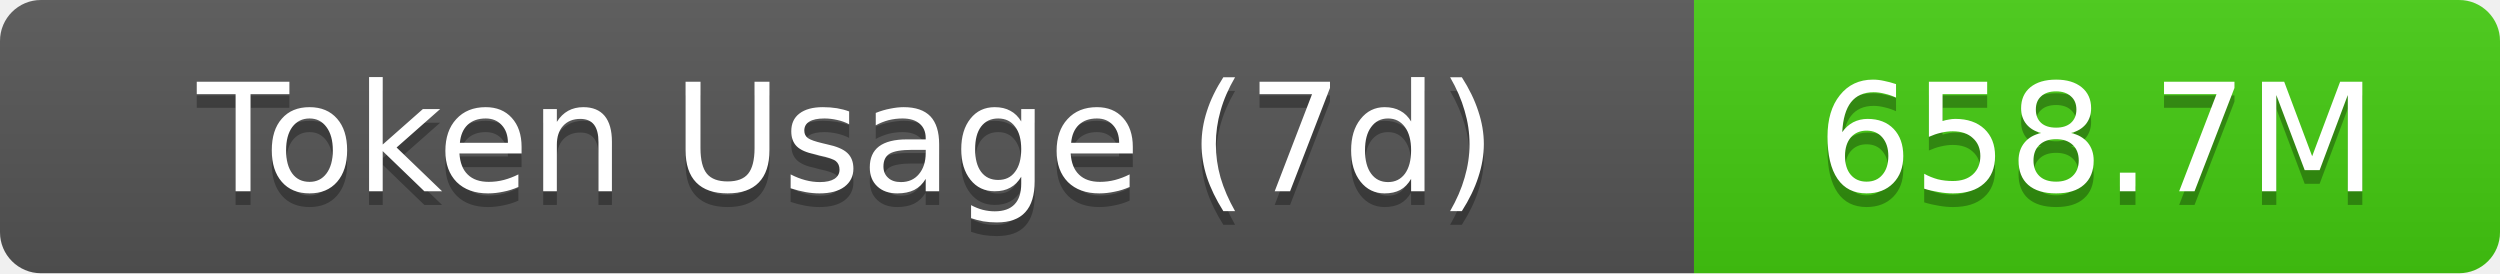
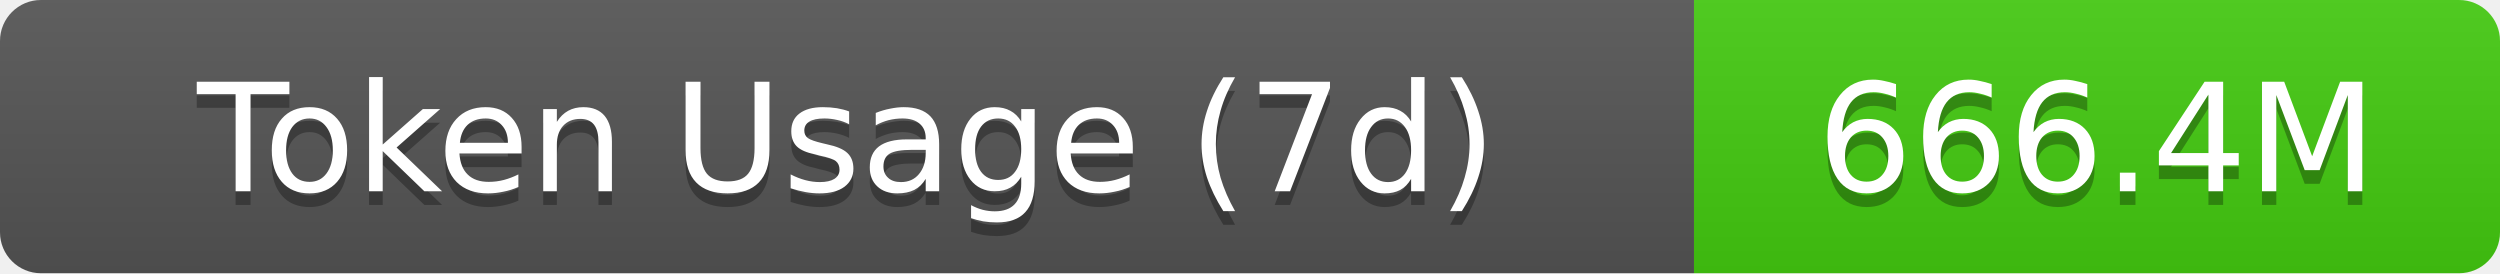
- <svg xmlns="http://www.w3.org/2000/svg" width="183" height="20" role="img" aria-label="Token Usage (7d): 658.7M">
+ <svg xmlns="http://www.w3.org/2000/svg" width="183" height="20" role="img" aria-label="Token Usage (7d): 666.4M">
  <linearGradient id="s" x2="0" y2="100%">
    <stop offset="0" stop-color="#bbb" stop-opacity=".1" />
    <stop offset="1" stop-opacity=".1" />
  </linearGradient>
  <clipPath id="r">
    <rect width="183" height="20" rx="3" fill="#fff" />
  </clipPath>
  <g clip-path="url(#r)">
    <rect width="124" height="20" fill="#555" />
    <rect x="124" width="59" height="20" fill="#4c1" />
    <rect width="183" height="20" fill="url(#s)" />
  </g>
  <g fill="#fff" text-anchor="middle" font-family="Verdana,Geneva,DejaVu Sans,sans-serif" text-rendering="geometricPrecision" font-size="11">
    <text aria-hidden="true" x="62" y="15" fill="#010101" fill-opacity=".3">Token Usage (7d)</text>
    <text x="62" y="14">Token Usage (7d)</text>
-     <text aria-hidden="true" x="153.5" y="15" fill="#010101" fill-opacity=".3">658.7M</text>
-     <text x="153.5" y="14">658.7M</text>
+     <text aria-hidden="true" x="153.5" y="15" fill="#010101" fill-opacity=".3">666.4M</text>
+     <text x="153.5" y="14">666.4M</text>
  </g>
</svg>
